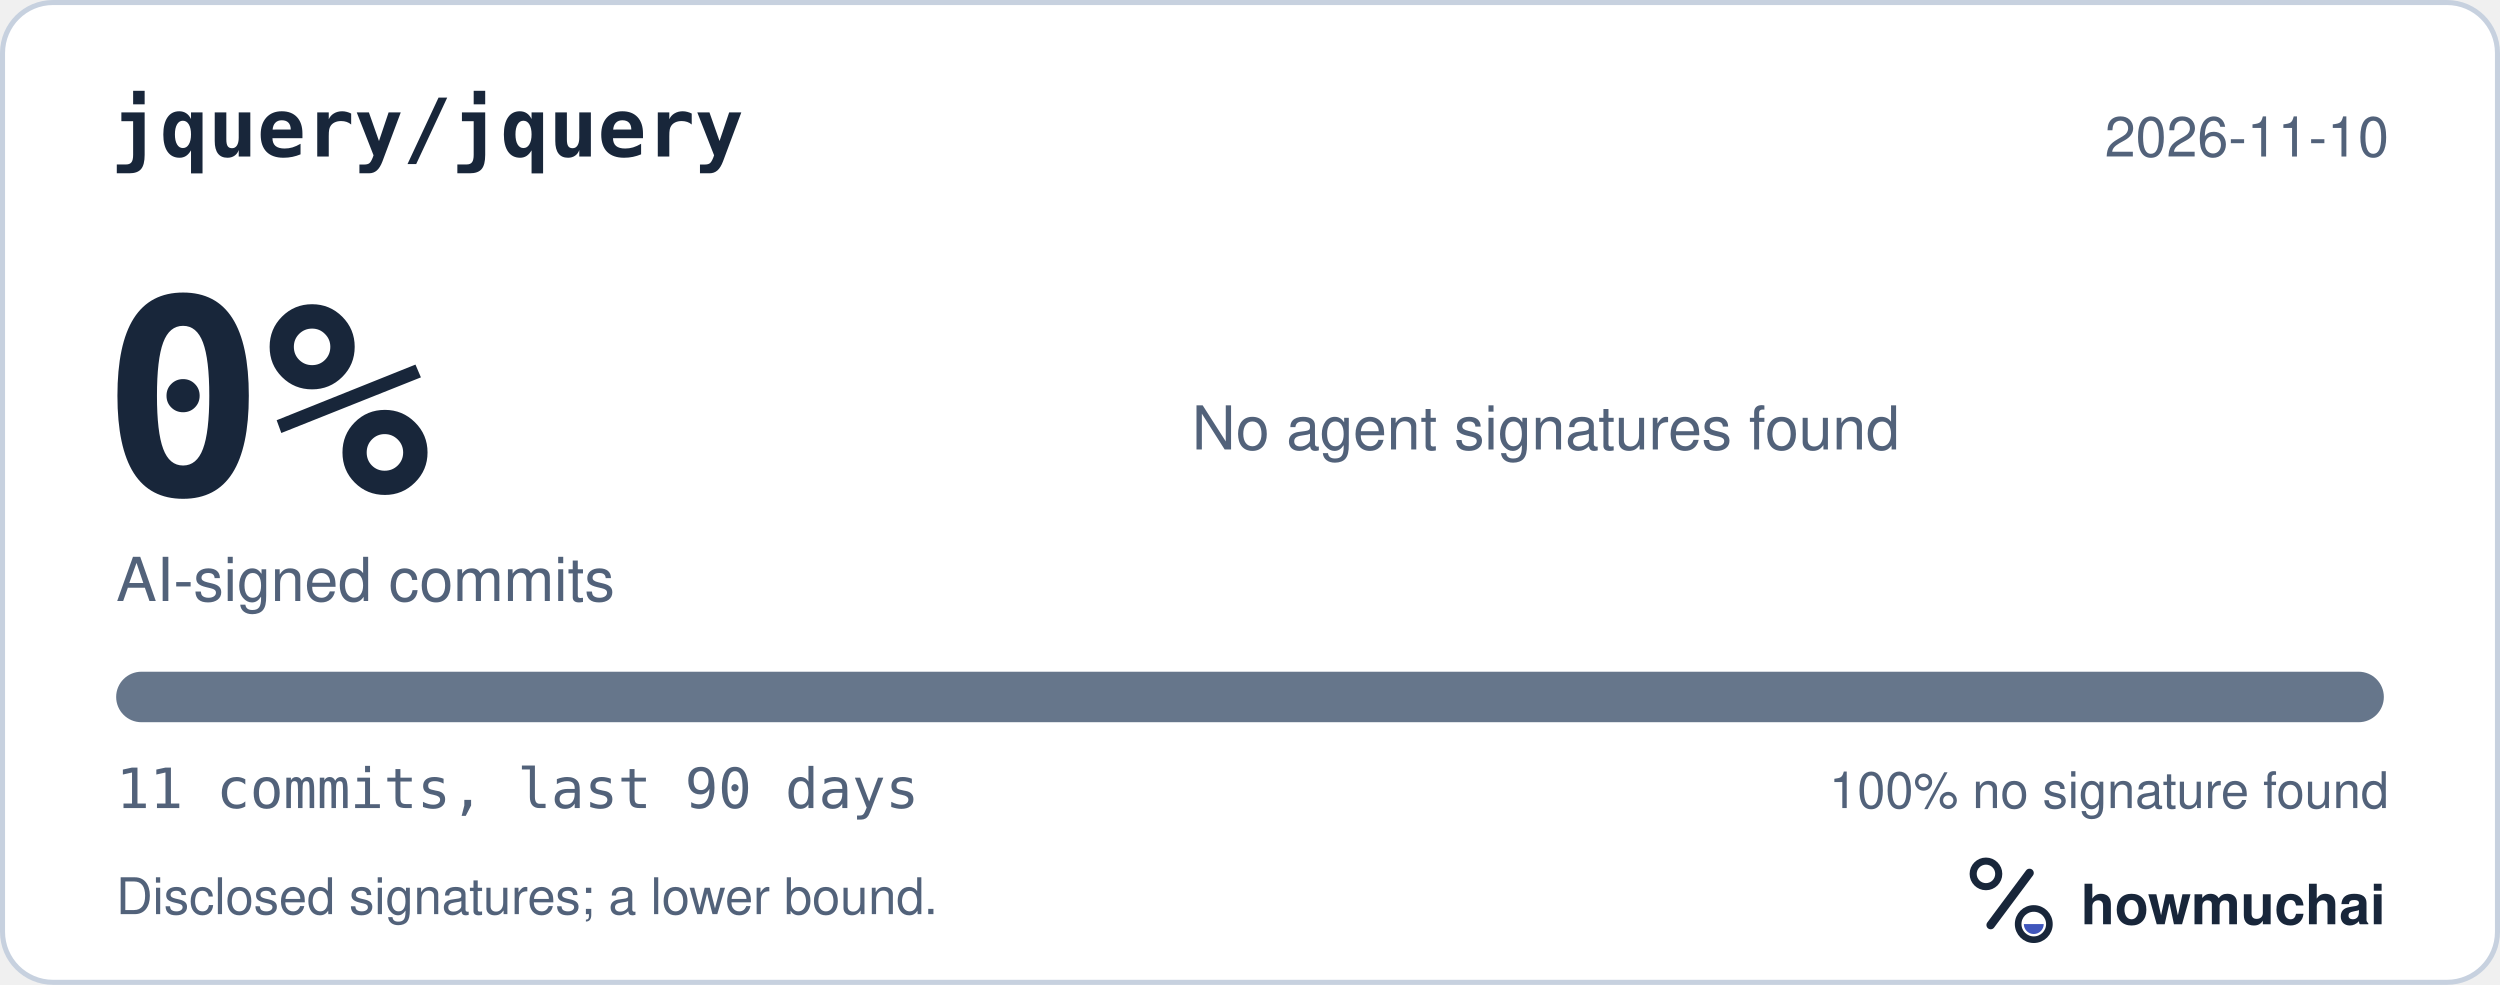
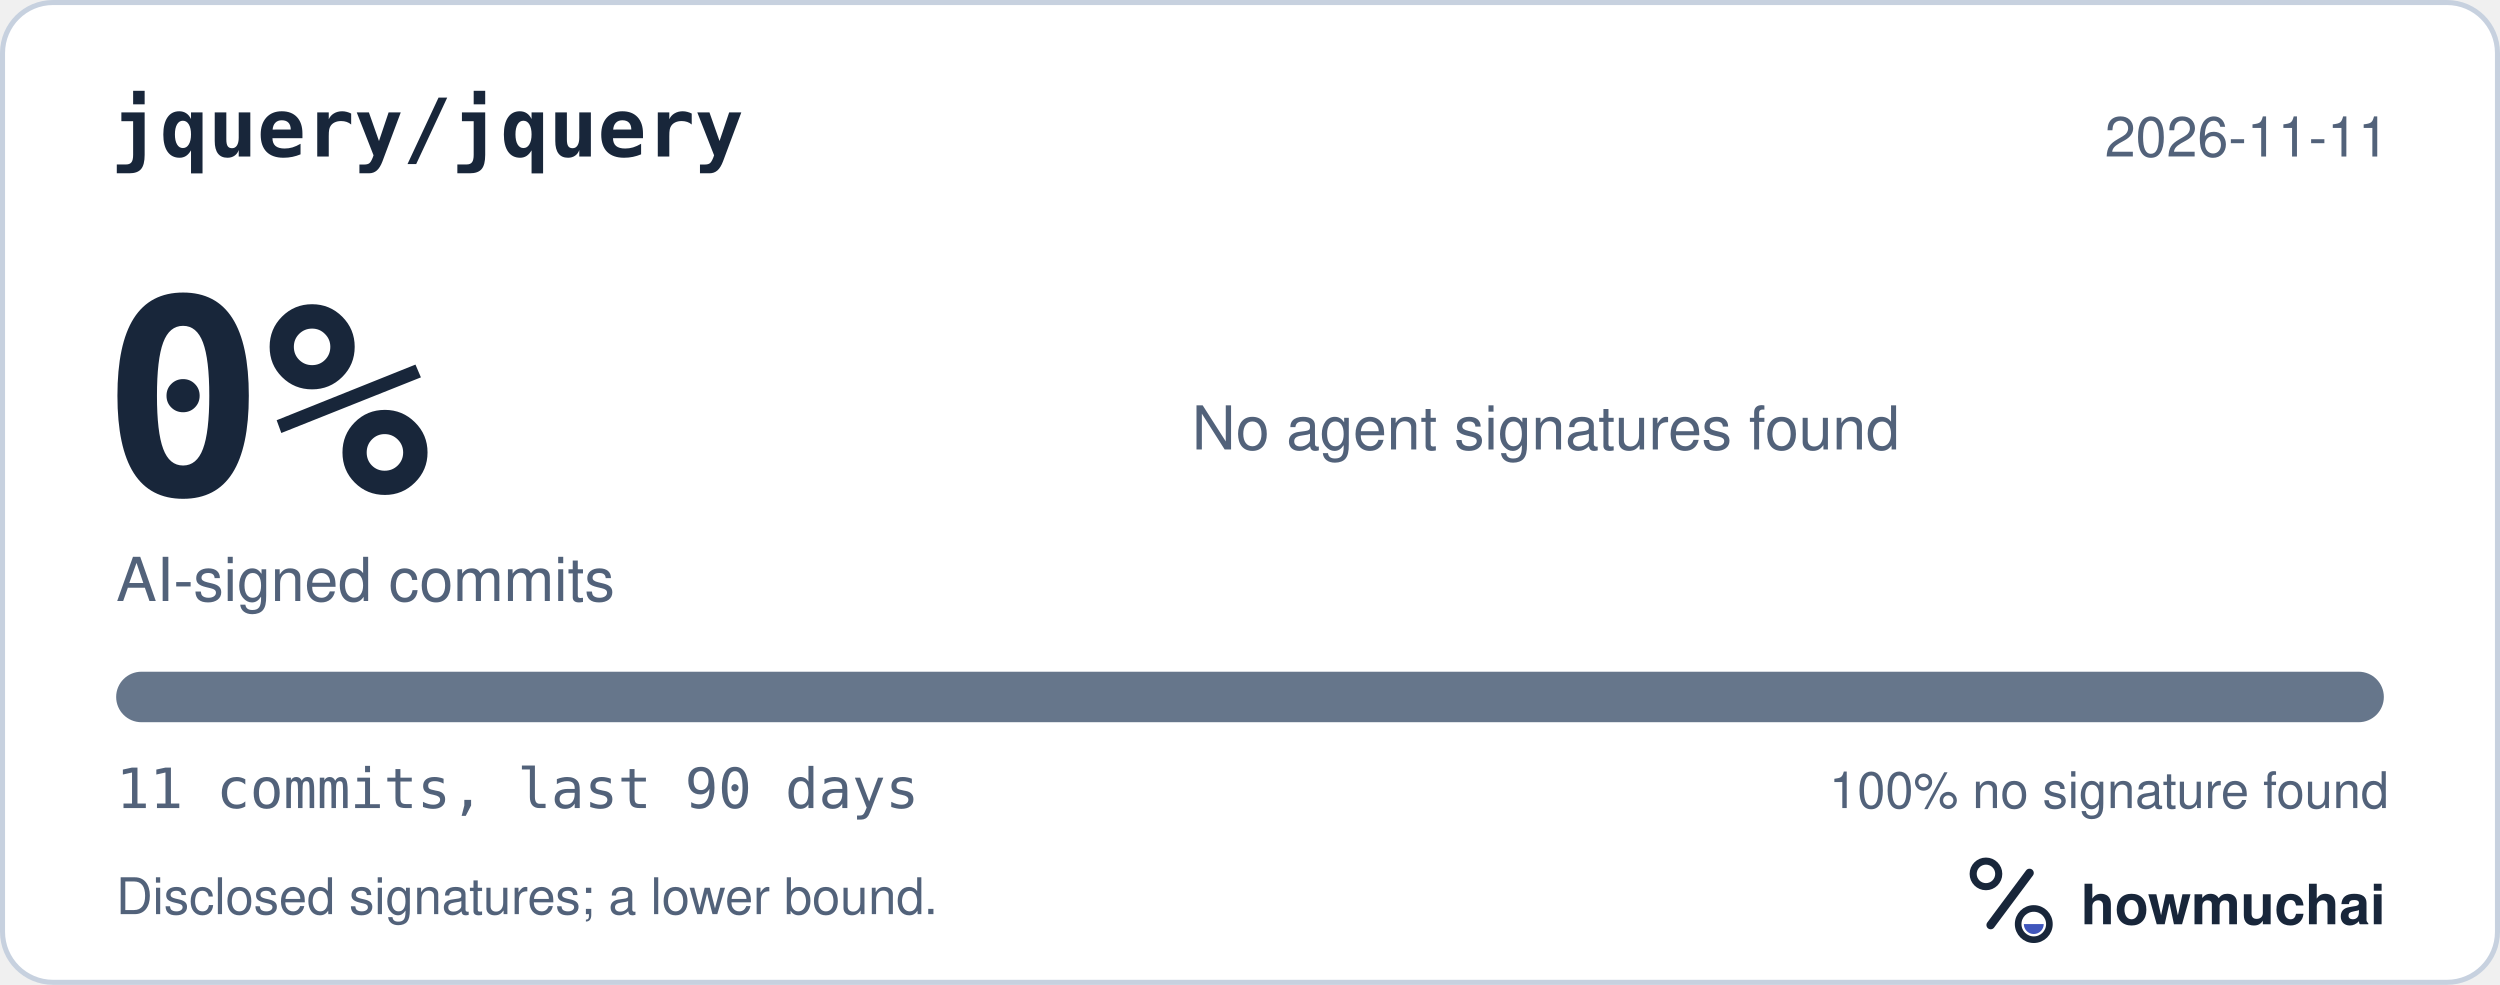
<svg xmlns="http://www.w3.org/2000/svg" width="495" height="195" viewBox="0 0 495 195" role="img" aria-labelledby="hm-t hm-d">
  <rect x="0.5" y="0.5" width="494" height="194" rx="10" fill="#FFFFFF" stroke="#C7D1DF" />
  <text x="22" y="31" fill="#18263A" font-family="ui-monospace, SF Mono, Menlo, Consolas, IBM Plex Mono, monospace" font-size="16" font-weight="600">jquery/jquery</text>
-   <text x="473" y="31" fill="#52627A" font-family="-apple-system, BlinkMacSystemFont, Segoe UI, Helvetica, Arial, Fira Sans, sans-serif" font-size="11" text-anchor="end">2026-11-10</text>
+   <text x="473" y="31" fill="#52627A" font-family="-apple-system, BlinkMacSystemFont, Segoe UI, Helvetica, Arial, Fira Sans, sans-serif" font-size="11" text-anchor="end">2026-11-11</text>
  <text x="20" y="98" fill="#18263A" font-family="ui-monospace, SF Mono, Menlo, Consolas, IBM Plex Mono, monospace" font-size="54" font-weight="700">0%</text>
  <text x="23" y="119" fill="#52627A" font-family="-apple-system, BlinkMacSystemFont, Segoe UI, Helvetica, Arial, Fira Sans, sans-serif" font-size="12">AI-signed commits</text>
  <text x="236" y="89" fill="#52627A" font-family="-apple-system, BlinkMacSystemFont, Segoe UI, Helvetica, Arial, Fira Sans, sans-serif" font-size="12">No agent signatures found</text>
  <defs>
    <clipPath id="hm-bar">
      <rect x="23" y="133" width="449" height="10" rx="5" />
    </clipPath>
  </defs>
  <rect x="23" y="133" width="449" height="10" rx="5" fill="#66768B" />
  <g clip-path="url(#hm-bar)" />
  <text x="23" y="160" fill="#52627A" font-family="ui-monospace, SF Mono, Menlo, Consolas, IBM Plex Mono, monospace" font-size="11">11 commits, last 90 days</text>
  <text x="473" y="160" fill="#52627A" font-family="-apple-system, BlinkMacSystemFont, Segoe UI, Helvetica, Arial, Fira Sans, sans-serif" font-size="10" text-anchor="end">100% no signature found</text>
  <text x="23" y="181" fill="#52627A" font-family="-apple-system, BlinkMacSystemFont, Segoe UI, Helvetica, Arial, Fira Sans, sans-serif" font-size="10">Disclosed signatures; a lower bound.</text>
  <g transform="translate(386 166) scale(0.046875)">
    <circle cx="154" cy="150" r="54" fill="none" stroke="#18263A" stroke-width="30" />
    <path d="M174 366 338 146" fill="none" stroke="#18263A" stroke-width="36" stroke-linecap="round" />
    <circle cx="356" cy="362" r="66" fill="none" stroke="#18263A" stroke-width="28" />
    <path d="M314 362a42 42 0 0 0 84 0Z" fill="#4056BC" />
  </g>
  <text x="412" y="183" fill="#18263A" font-family="-apple-system, BlinkMacSystemFont, Segoe UI, Helvetica, Arial, Fira Sans, sans-serif" font-size="11" font-weight="650">howmuchai</text>
</svg>
